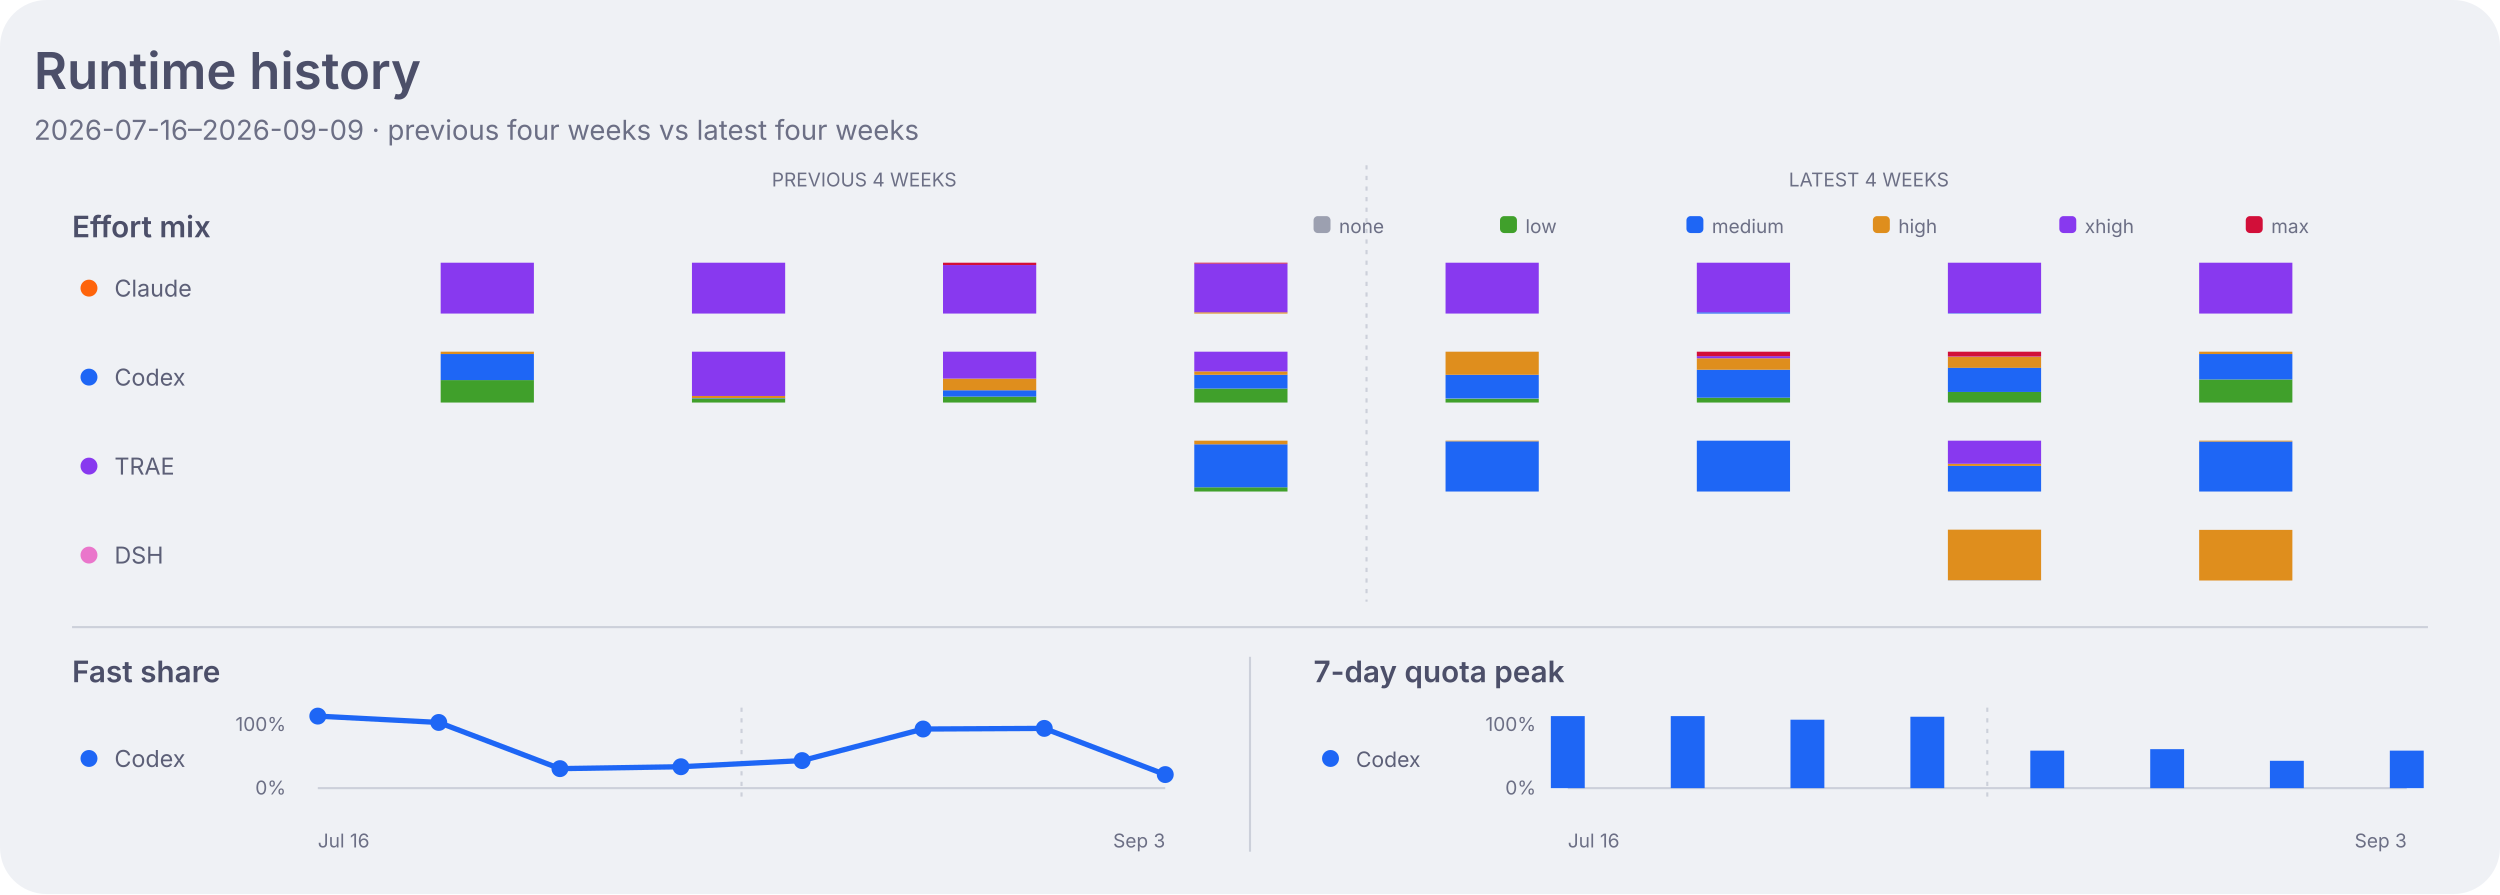
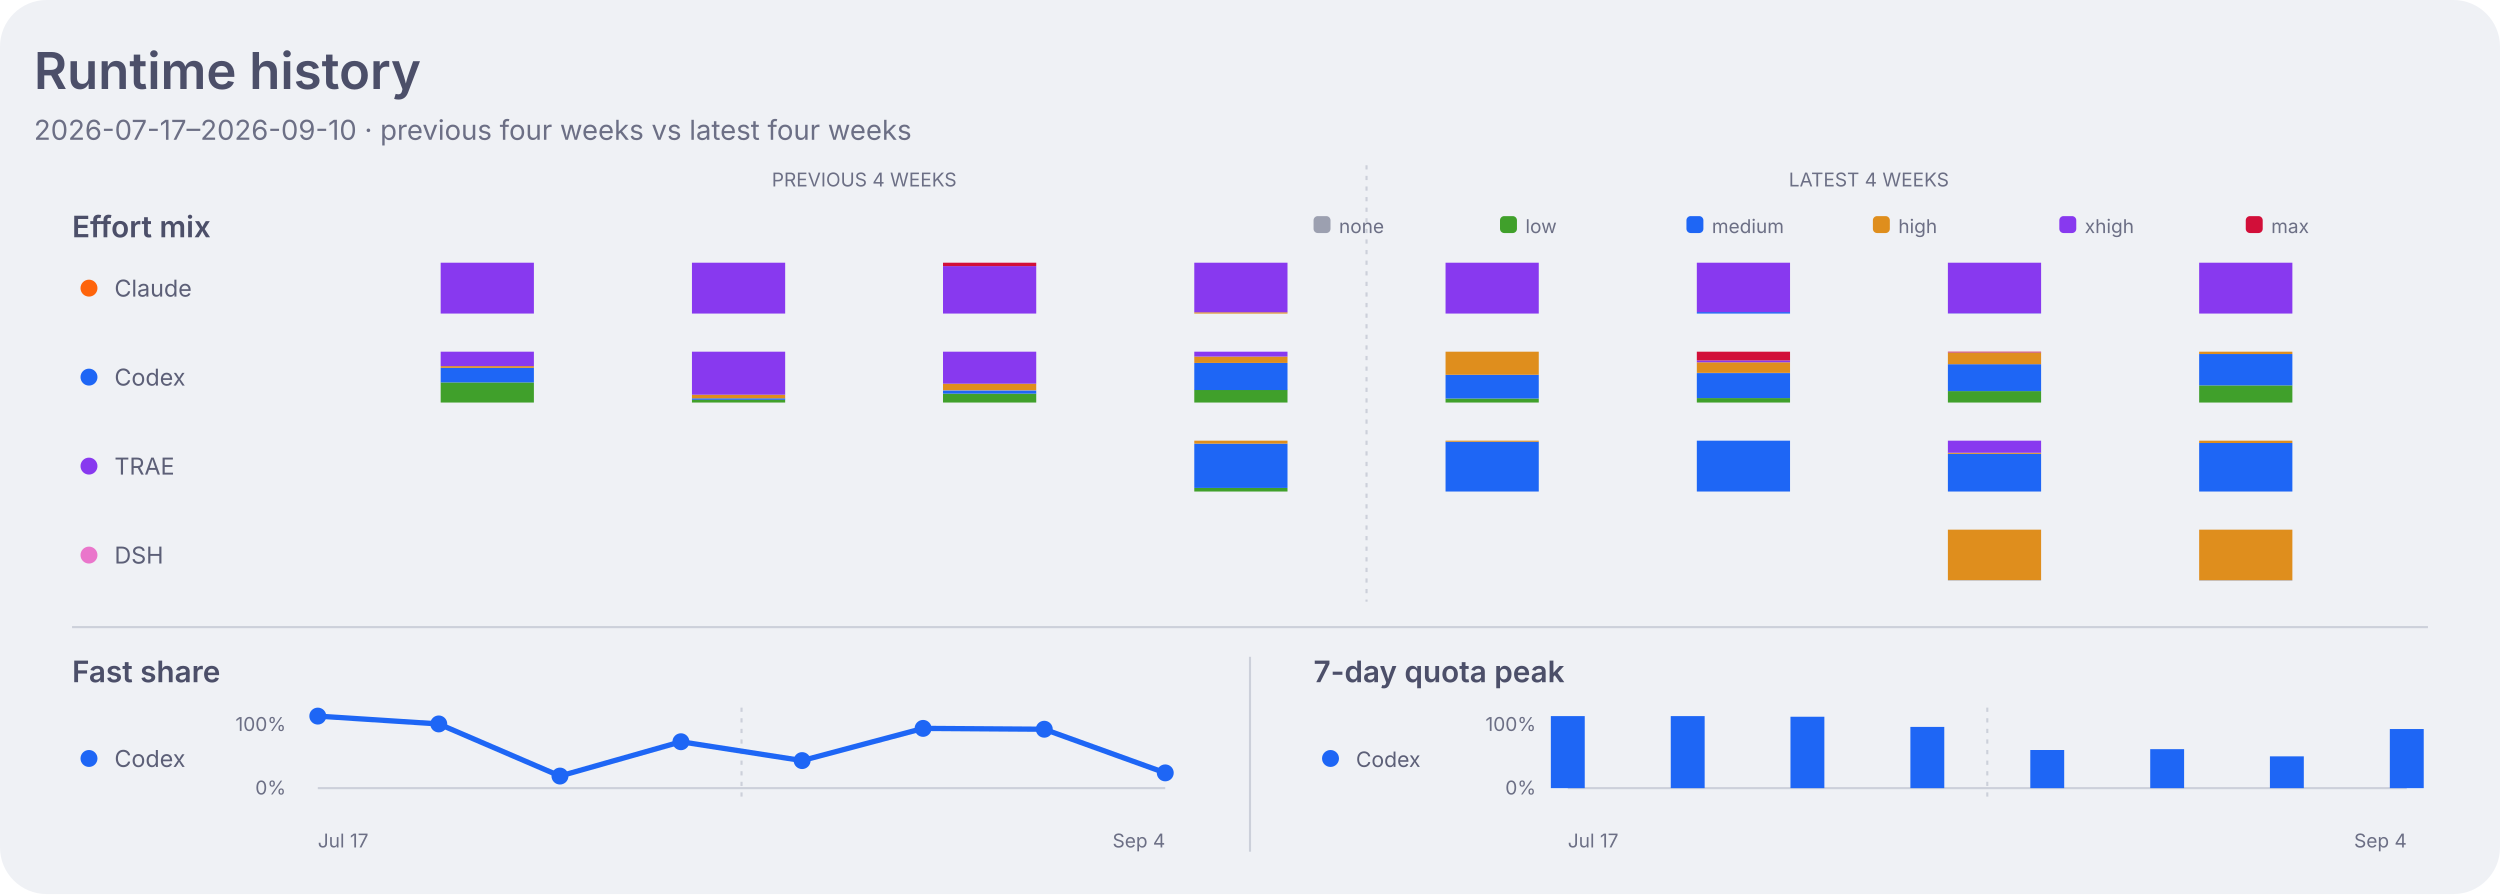
<svg xmlns="http://www.w3.org/2000/svg" width="1180" height="422" viewBox="0 0 1180 422" role="img" aria-labelledby="title desc">
  <style>
    .dashboard-background { fill: #eff1f5; }
    .dashboard-panel { fill: #e6e9ef; }
    .dashboard-primary { fill: #4c4f69; }
    .dashboard-secondary { fill: #5c5f77; }
    .dashboard-muted { fill: #6c6f85; }
    .dashboard-accent { fill: #179299; }
    .dashboard-border { stroke: #ccd0da; }
    .agent-claude { fill: #fe640b; }
    .agent-codex { fill: #1e66f5; }
    .agent-traex { fill: #8839ef; }
    .agent-dsh { fill: #ea76cb; }
    .agent-legacy { fill: #6c6f85; }
    .series-0 { fill: #1e66f5; }
    .series-1 { fill: #fe640b; }
    .series-2 { fill: #40a02b; }
    .series-3 { fill: #8839ef; }
    .series-other { fill: #9ca0b0; }
    .signal-level-1 { fill: #179299; fill-opacity: 0.22; }
    .signal-level-2 { fill: #179299; fill-opacity: 0.45; }
    .signal-level-3 { fill: #179299; fill-opacity: 0.68; }
    .signal-level-4 { fill: #179299; }
    .effort-none { fill: #9ca0b0; }
    .effort-low { fill: #40a02b; }
    .effort-medium { fill: #1e66f5; }
    .effort-high { fill: #df8e1d; }
    .effort-xhigh { fill: #8839ef; }
    .effort-max { fill: #d20f39; }
    .line-codex { fill: none; stroke: #1e66f5; }
    .component-input { fill: #40a02b; }
    .component-output { fill: #df8e1d; }
    .component-cache-write { fill: #179299; }
    .component-cache-read { fill: #7287fd; }
    .heatmap-level-0 { fill: #ccd0da; }
    .heatmap-level-1 { fill: #179299; fill-opacity: 0.25; }
    .heatmap-level-2 { fill: #179299; fill-opacity: 0.5; }
    .heatmap-level-3 { fill: #179299; fill-opacity: 0.75; }
    .heatmap-level-4 { fill: #179299; }
    @media (prefers-color-scheme: dark) {
      .dashboard-background { fill: #1e1e2e; }
      .dashboard-panel { fill: #181825; }
      .dashboard-primary { fill: #cdd6f4; }
      .dashboard-secondary { fill: #bac2de; }
      .dashboard-muted { fill: #a6adc8; }
      .dashboard-accent { fill: #94e2d5; }
      .dashboard-border { stroke: #313244; }
      .agent-claude { fill: #fab387; }
      .agent-codex { fill: #89b4fa; }
      .agent-traex { fill: #cba6f7; }
      .agent-dsh { fill: #f5c2e7; }
      .agent-legacy { fill: #a6adc8; }
      .series-0 { fill: #89b4fa; }
      .series-1 { fill: #fab387; }
      .series-2 { fill: #a6e3a1; }
      .series-3 { fill: #cba6f7; }
      .series-other { fill: #7f849c; }
      .signal-level-1 { fill: #94e2d5; fill-opacity: 0.22; }
      .signal-level-2 { fill: #94e2d5; fill-opacity: 0.45; }
      .signal-level-3 { fill: #94e2d5; fill-opacity: 0.68; }
      .signal-level-4 { fill: #94e2d5; }
      .effort-none { fill: #7f849c; }
      .effort-low { fill: #a6e3a1; }
      .effort-medium { fill: #89b4fa; }
      .effort-high { fill: #f9e2af; }
      .effort-xhigh { fill: #cba6f7; }
      .effort-max { fill: #f38ba8; }
      .line-codex { fill: none; stroke: #89b4fa; }
      .component-input { fill: #a6e3a1; }
      .component-output { fill: #f9e2af; }
      .component-cache-write { fill: #94e2d5; }
      .component-cache-read { fill: #b4befe; }
      .heatmap-level-0 { fill: #313244; }
      .heatmap-level-1 { fill: #94e2d5; fill-opacity: 0.25; }
      .heatmap-level-2 { fill: #94e2d5; fill-opacity: 0.5; }
      .heatmap-level-3 { fill: #94e2d5; fill-opacity: 0.75; }
      .heatmap-level-4 { fill: #94e2d5; }
    }
  </style>
  <rect class="dashboard-background" width="1180" height="422" rx="22" />
  <text class="dashboard-primary" x="16" y="42" font-family="-apple-system,BlinkMacSystemFont,Segoe UI,sans-serif" font-size="24" font-weight="600">Runtime history</text>
-   <text class="dashboard-muted" x="16" y="66" font-family="-apple-system,BlinkMacSystemFont,Segoe UI,sans-serif" font-size="13">2026-07-16–2026-09-09 · previous four weeks vs latest four weeks</text>
+   <text class="dashboard-muted" x="16" y="66" font-family="-apple-system,BlinkMacSystemFont,Segoe UI,sans-serif" font-size="13">2026-07-17–2026-09-10 · previous four weeks vs latest four weeks</text>
  <text class="dashboard-muted" x="407.9" y="88" text-anchor="middle" font-family="-apple-system,BlinkMacSystemFont,Segoe UI,sans-serif" font-size="9">PREVIOUS 4 WEEKS</text>
  <text class="dashboard-muted" x="882.1" y="88" text-anchor="middle" font-family="-apple-system,BlinkMacSystemFont,Segoe UI,sans-serif" font-size="9">LATEST 4 WEEKS</text>
  <line class="dashboard-border" x1="645.0" y1="78" x2="645.0" y2="284" stroke-width="1" stroke-dasharray="2 3" />
  <text class="dashboard-primary" x="34" y="112" font-family="-apple-system,BlinkMacSystemFont,Segoe UI,sans-serif" font-size="14" font-weight="600">Effort mix</text>
  <rect class="effort-none" x="620" y="102" width="8" height="8" rx="2" />
  <text class="dashboard-muted" x="632" y="110" font-family="-apple-system,BlinkMacSystemFont,Segoe UI,sans-serif" font-size="9">none</text>
  <rect class="effort-low" x="708" y="102" width="8" height="8" rx="2" />
  <text class="dashboard-muted" x="720" y="110" font-family="-apple-system,BlinkMacSystemFont,Segoe UI,sans-serif" font-size="9">low</text>
  <rect class="effort-medium" x="796" y="102" width="8" height="8" rx="2" />
  <text class="dashboard-muted" x="808" y="110" font-family="-apple-system,BlinkMacSystemFont,Segoe UI,sans-serif" font-size="9">medium</text>
  <rect class="effort-high" x="884" y="102" width="8" height="8" rx="2" />
  <text class="dashboard-muted" x="896" y="110" font-family="-apple-system,BlinkMacSystemFont,Segoe UI,sans-serif" font-size="9">high</text>
  <rect class="effort-xhigh" x="972" y="102" width="8" height="8" rx="2" />
  <text class="dashboard-muted" x="984" y="110" font-family="-apple-system,BlinkMacSystemFont,Segoe UI,sans-serif" font-size="9">xhigh</text>
  <rect class="effort-max" x="1060" y="102" width="8" height="8" rx="2" />
  <text class="dashboard-muted" x="1072" y="110" font-family="-apple-system,BlinkMacSystemFont,Segoe UI,sans-serif" font-size="9">max</text>
  <circle class="agent-claude" cx="42" cy="136" r="4" />
  <text class="dashboard-secondary" x="54" y="140" font-family="-apple-system,BlinkMacSystemFont,Segoe UI,sans-serif" font-size="11">Claude</text>
-   <rect class="effort-xhigh" x="208.0" y="124.0" width="44" height="24.0" data-agent="claude" data-effort="xhigh" data-week="2026-07-16">
-     </rect>
-   <rect class="effort-xhigh" x="326.6" y="124.0" width="44" height="24.0" data-agent="claude" data-effort="xhigh" data-week="2026-07-23">
-     </rect>
-   <rect class="effort-xhigh" x="445.1" y="125.1" width="44" height="22.9" data-agent="claude" data-effort="xhigh" data-week="2026-07-30">
-     </rect>
-   <rect class="effort-max" x="445.1" y="124.0" width="44" height="1.1" data-agent="claude" data-effort="max" data-week="2026-07-30">
-     </rect>
-   <rect class="effort-high" x="563.7" y="147.4" width="44" height="0.6" data-agent="claude" data-effort="high" data-week="2026-08-06">
-     </rect>
-   <rect class="effort-xhigh" x="563.7" y="124.4" width="44" height="23.0" data-agent="claude" data-effort="xhigh" data-week="2026-08-06">
-     </rect>
-   <rect class="effort-max" x="563.7" y="124.0" width="44" height="0.4" data-agent="claude" data-effort="max" data-week="2026-08-06">
-     </rect>
-   <rect class="effort-xhigh" x="682.3" y="124.0" width="44" height="24.0" data-agent="claude" data-effort="xhigh" data-week="2026-08-13">
-     </rect>
-   <rect class="effort-medium" x="800.9" y="147.4" width="44" height="0.6" data-agent="claude" data-effort="medium" data-week="2026-08-20">
-     </rect>
-   <rect class="effort-xhigh" x="800.9" y="124.0" width="44" height="23.4" data-agent="claude" data-effort="xhigh" data-week="2026-08-20">
-     </rect>
-   <rect class="effort-medium" x="919.4" y="147.8" width="44" height="0.2" data-agent="claude" data-effort="medium" data-week="2026-08-27">
-     </rect>
-   <rect class="effort-xhigh" x="919.4" y="124.0" width="44" height="23.8" data-agent="claude" data-effort="xhigh" data-week="2026-08-27">
-     </rect>
-   <rect class="effort-xhigh" x="1038.0" y="124.0" width="44" height="24.0" data-agent="claude" data-effort="xhigh" data-week="2026-09-03">
+   <rect class="effort-xhigh" x="208.0" y="124.0" width="44" height="24.0" data-agent="claude" data-effort="xhigh" data-week="2026-07-17">
+     </rect>
+   <rect class="effort-xhigh" x="326.6" y="124.0" width="44" height="24.0" data-agent="claude" data-effort="xhigh" data-week="2026-07-24">
+     </rect>
+   <rect class="effort-xhigh" x="445.1" y="125.6" width="44" height="22.4" data-agent="claude" data-effort="xhigh" data-week="2026-07-31">
+     </rect>
+   <rect class="effort-max" x="445.1" y="124.0" width="44" height="1.6" data-agent="claude" data-effort="max" data-week="2026-07-31">
+     </rect>
+   <rect class="effort-high" x="563.7" y="147.4" width="44" height="0.6" data-agent="claude" data-effort="high" data-week="2026-08-07">
+     </rect>
+   <rect class="effort-xhigh" x="563.7" y="124.0" width="44" height="23.4" data-agent="claude" data-effort="xhigh" data-week="2026-08-07">
+     </rect>
+   <rect class="effort-xhigh" x="682.3" y="124.0" width="44" height="24.0" data-agent="claude" data-effort="xhigh" data-week="2026-08-14">
+     </rect>
+   <rect class="effort-medium" x="800.9" y="147.3" width="44" height="0.7" data-agent="claude" data-effort="medium" data-week="2026-08-21">
+     </rect>
+   <rect class="effort-xhigh" x="800.9" y="124.0" width="44" height="23.3" data-agent="claude" data-effort="xhigh" data-week="2026-08-21">
+     </rect>
+   <rect class="effort-medium" x="919.4" y="147.9" width="44" height="0.1" data-agent="claude" data-effort="medium" data-week="2026-08-28">
+     </rect>
+   <rect class="effort-xhigh" x="919.4" y="124.0" width="44" height="23.9" data-agent="claude" data-effort="xhigh" data-week="2026-08-28">
+     </rect>
+   <rect class="effort-xhigh" x="1038.0" y="124.0" width="44" height="24.0" data-agent="claude" data-effort="xhigh" data-week="2026-09-04">
    </rect>
  <circle class="agent-codex" cx="42" cy="178" r="4" />
  <text class="dashboard-secondary" x="54" y="182" font-family="-apple-system,BlinkMacSystemFont,Segoe UI,sans-serif" font-size="11">Codex</text>
-   <rect class="effort-low" x="208.0" y="179.4" width="44" height="10.6" data-agent="codex" data-effort="low" data-week="2026-07-16">
-     </rect>
-   <rect class="effort-medium" x="208.0" y="167.1" width="44" height="12.3" data-agent="codex" data-effort="medium" data-week="2026-07-16">
-     </rect>
-   <rect class="effort-high" x="208.0" y="166.0" width="44" height="1.1" data-agent="codex" data-effort="high" data-week="2026-07-16">
-     </rect>
-   <rect class="effort-low" x="326.6" y="188.1" width="44" height="1.9" data-agent="codex" data-effort="low" data-week="2026-07-23">
-     </rect>
-   <rect class="effort-medium" x="326.6" y="187.9" width="44" height="0.2" data-agent="codex" data-effort="medium" data-week="2026-07-23">
-     </rect>
-   <rect class="effort-high" x="326.6" y="186.9" width="44" height="1.0" data-agent="codex" data-effort="high" data-week="2026-07-23">
-     </rect>
-   <rect class="effort-xhigh" x="326.6" y="166.0" width="44" height="20.9" data-agent="codex" data-effort="xhigh" data-week="2026-07-23">
-     </rect>
-   <rect class="effort-low" x="445.1" y="187.2" width="44" height="2.8" data-agent="codex" data-effort="low" data-week="2026-07-30">
-     </rect>
-   <rect class="effort-medium" x="445.1" y="184.2" width="44" height="3.0" data-agent="codex" data-effort="medium" data-week="2026-07-30">
-     </rect>
-   <rect class="effort-high" x="445.1" y="178.7" width="44" height="5.5" data-agent="codex" data-effort="high" data-week="2026-07-30">
-     </rect>
-   <rect class="effort-xhigh" x="445.1" y="166.0" width="44" height="12.7" data-agent="codex" data-effort="xhigh" data-week="2026-07-30">
-     </rect>
-   <rect class="effort-low" x="563.7" y="183.4" width="44" height="6.6" data-agent="codex" data-effort="low" data-week="2026-08-06">
-     </rect>
-   <rect class="effort-medium" x="563.7" y="176.9" width="44" height="6.5" data-agent="codex" data-effort="medium" data-week="2026-08-06">
-     </rect>
-   <rect class="effort-high" x="563.7" y="175.3" width="44" height="1.6" data-agent="codex" data-effort="high" data-week="2026-08-06">
-     </rect>
-   <rect class="effort-xhigh" x="563.7" y="166.0" width="44" height="9.3" data-agent="codex" data-effort="xhigh" data-week="2026-08-06">
-     </rect>
-   <rect class="effort-low" x="682.3" y="188.2" width="44" height="1.8" data-agent="codex" data-effort="low" data-week="2026-08-13">
-     </rect>
-   <rect class="effort-medium" x="682.3" y="176.9" width="44" height="11.2" data-agent="codex" data-effort="medium" data-week="2026-08-13">
-     </rect>
-   <rect class="effort-high" x="682.3" y="166.0" width="44" height="10.9" data-agent="codex" data-effort="high" data-week="2026-08-13">
-     </rect>
-   <rect class="effort-low" x="800.9" y="187.7" width="44" height="2.3" data-agent="codex" data-effort="low" data-week="2026-08-20">
-     </rect>
-   <rect class="effort-medium" x="800.9" y="174.5" width="44" height="13.2" data-agent="codex" data-effort="medium" data-week="2026-08-20">
-     </rect>
-   <rect class="effort-high" x="800.9" y="169.1" width="44" height="5.4" data-agent="codex" data-effort="high" data-week="2026-08-20">
-     </rect>
-   <rect class="effort-xhigh" x="800.9" y="168.1" width="44" height="1.0" data-agent="codex" data-effort="xhigh" data-week="2026-08-20">
-     </rect>
-   <rect class="effort-max" x="800.9" y="166.0" width="44" height="2.1" data-agent="codex" data-effort="max" data-week="2026-08-20">
-     </rect>
-   <rect class="effort-low" x="919.4" y="185.0" width="44" height="5.0" data-agent="codex" data-effort="low" data-week="2026-08-27">
-     </rect>
-   <rect class="effort-medium" x="919.4" y="173.5" width="44" height="11.5" data-agent="codex" data-effort="medium" data-week="2026-08-27">
-     </rect>
-   <rect class="effort-high" x="919.4" y="168.5" width="44" height="5.1" data-agent="codex" data-effort="high" data-week="2026-08-27">
-     </rect>
-   <rect class="effort-xhigh" x="919.4" y="168.3" width="44" height="0.1" data-agent="codex" data-effort="xhigh" data-week="2026-08-27">
-     </rect>
-   <rect class="effort-max" x="919.4" y="166.0" width="44" height="2.3" data-agent="codex" data-effort="max" data-week="2026-08-27">
-     </rect>
-   <rect class="effort-low" x="1038.0" y="179.1" width="44" height="10.9" data-agent="codex" data-effort="low" data-week="2026-09-03">
-     </rect>
-   <rect class="effort-medium" x="1038.0" y="167.1" width="44" height="12.0" data-agent="codex" data-effort="medium" data-week="2026-09-03">
-     </rect>
-   <rect class="effort-high" x="1038.0" y="166.0" width="44" height="1.1" data-agent="codex" data-effort="high" data-week="2026-09-03">
+   <rect class="effort-low" x="208.0" y="180.5" width="44" height="9.5" data-agent="codex" data-effort="low" data-week="2026-07-17">
+     </rect>
+   <rect class="effort-medium" x="208.0" y="173.6" width="44" height="6.9" data-agent="codex" data-effort="medium" data-week="2026-07-17">
+     </rect>
+   <rect class="effort-high" x="208.0" y="172.8" width="44" height="0.8" data-agent="codex" data-effort="high" data-week="2026-07-17">
+     </rect>
+   <rect class="effort-xhigh" x="208.0" y="166.0" width="44" height="6.8" data-agent="codex" data-effort="xhigh" data-week="2026-07-17">
+     </rect>
+   <rect class="effort-low" x="326.6" y="188.6" width="44" height="1.4" data-agent="codex" data-effort="low" data-week="2026-07-24">
+     </rect>
+   <rect class="effort-medium" x="326.6" y="188.0" width="44" height="0.7" data-agent="codex" data-effort="medium" data-week="2026-07-24">
+     </rect>
+   <rect class="effort-high" x="326.6" y="186.3" width="44" height="1.7" data-agent="codex" data-effort="high" data-week="2026-07-24">
+     </rect>
+   <rect class="effort-xhigh" x="326.6" y="166.0" width="44" height="20.3" data-agent="codex" data-effort="xhigh" data-week="2026-07-24">
+     </rect>
+   <rect class="effort-low" x="445.1" y="185.8" width="44" height="4.2" data-agent="codex" data-effort="low" data-week="2026-07-31">
+     </rect>
+   <rect class="effort-medium" x="445.1" y="184.3" width="44" height="1.5" data-agent="codex" data-effort="medium" data-week="2026-07-31">
+     </rect>
+   <rect class="effort-high" x="445.1" y="181.1" width="44" height="3.1" data-agent="codex" data-effort="high" data-week="2026-07-31">
+     </rect>
+   <rect class="effort-xhigh" x="445.1" y="166.0" width="44" height="15.1" data-agent="codex" data-effort="xhigh" data-week="2026-07-31">
+     </rect>
+   <rect class="effort-low" x="563.7" y="184.0" width="44" height="6.0" data-agent="codex" data-effort="low" data-week="2026-08-07">
+     </rect>
+   <rect class="effort-medium" x="563.7" y="171.3" width="44" height="12.8" data-agent="codex" data-effort="medium" data-week="2026-08-07">
+     </rect>
+   <rect class="effort-high" x="563.7" y="168.3" width="44" height="3.0" data-agent="codex" data-effort="high" data-week="2026-08-07">
+     </rect>
+   <rect class="effort-xhigh" x="563.7" y="166.0" width="44" height="2.3" data-agent="codex" data-effort="xhigh" data-week="2026-08-07">
+     </rect>
+   <rect class="effort-low" x="682.3" y="188.1" width="44" height="1.9" data-agent="codex" data-effort="low" data-week="2026-08-14">
+     </rect>
+   <rect class="effort-medium" x="682.3" y="176.9" width="44" height="11.2" data-agent="codex" data-effort="medium" data-week="2026-08-14">
+     </rect>
+   <rect class="effort-high" x="682.3" y="166.0" width="44" height="10.9" data-agent="codex" data-effort="high" data-week="2026-08-14">
+     </rect>
+   <rect class="effort-low" x="800.9" y="187.9" width="44" height="2.1" data-agent="codex" data-effort="low" data-week="2026-08-21">
+     </rect>
+   <rect class="effort-medium" x="800.9" y="176.1" width="44" height="11.8" data-agent="codex" data-effort="medium" data-week="2026-08-21">
+     </rect>
+   <rect class="effort-high" x="800.9" y="171.0" width="44" height="5.0" data-agent="codex" data-effort="high" data-week="2026-08-21">
+     </rect>
+   <rect class="effort-xhigh" x="800.9" y="170.1" width="44" height="0.9" data-agent="codex" data-effort="xhigh" data-week="2026-08-21">
+     </rect>
+   <rect class="effort-max" x="800.9" y="166.0" width="44" height="4.1" data-agent="codex" data-effort="max" data-week="2026-08-21">
+     </rect>
+   <rect class="effort-low" x="919.4" y="184.6" width="44" height="5.4" data-agent="codex" data-effort="low" data-week="2026-08-28">
+     </rect>
+   <rect class="effort-medium" x="919.4" y="171.9" width="44" height="12.7" data-agent="codex" data-effort="medium" data-week="2026-08-28">
+     </rect>
+   <rect class="effort-high" x="919.4" y="166.4" width="44" height="5.5" data-agent="codex" data-effort="high" data-week="2026-08-28">
+     </rect>
+   <rect class="effort-xhigh" x="919.4" y="166.3" width="44" height="0.1" data-agent="codex" data-effort="xhigh" data-week="2026-08-28">
+     </rect>
+   <rect class="effort-max" x="919.4" y="166.0" width="44" height="0.3" data-agent="codex" data-effort="max" data-week="2026-08-28">
+     </rect>
+   <rect class="effort-low" x="1038.0" y="181.9" width="44" height="8.1" data-agent="codex" data-effort="low" data-week="2026-09-04">
+     </rect>
+   <rect class="effort-medium" x="1038.0" y="167.1" width="44" height="14.8" data-agent="codex" data-effort="medium" data-week="2026-09-04">
+     </rect>
+   <rect class="effort-high" x="1038.0" y="166.0" width="44" height="1.1" data-agent="codex" data-effort="high" data-week="2026-09-04">
    </rect>
  <circle class="agent-traex" cx="42" cy="220" r="4" />
  <text class="dashboard-secondary" x="54" y="224" font-family="-apple-system,BlinkMacSystemFont,Segoe UI,sans-serif" font-size="11">TRAE</text>
-   <rect class="effort-low" x="563.7" y="230.0" width="44" height="2.0" data-agent="traex" data-effort="low" data-week="2026-08-06">
-     </rect>
-   <rect class="effort-medium" x="563.7" y="209.7" width="44" height="20.3" data-agent="traex" data-effort="medium" data-week="2026-08-06">
-     </rect>
-   <rect class="effort-high" x="563.7" y="208.0" width="44" height="1.7" data-agent="traex" data-effort="high" data-week="2026-08-06">
-     </rect>
-   <rect class="effort-medium" x="682.3" y="208.3" width="44" height="23.7" data-agent="traex" data-effort="medium" data-week="2026-08-13">
-     </rect>
-   <rect class="effort-high" x="682.3" y="208.0" width="44" height="0.3" data-agent="traex" data-effort="high" data-week="2026-08-13">
-     </rect>
-   <rect class="effort-medium" x="800.9" y="208.0" width="44" height="24.0" data-agent="traex" data-effort="medium" data-week="2026-08-20">
-     </rect>
-   <rect class="effort-medium" x="919.4" y="219.9" width="44" height="12.1" data-agent="traex" data-effort="medium" data-week="2026-08-27">
-     </rect>
-   <rect class="effort-high" x="919.4" y="218.9" width="44" height="1.0" data-agent="traex" data-effort="high" data-week="2026-08-27">
-     </rect>
-   <rect class="effort-xhigh" x="919.4" y="208.0" width="44" height="10.9" data-agent="traex" data-effort="xhigh" data-week="2026-08-27">
-     </rect>
-   <rect class="effort-medium" x="1038.0" y="208.4" width="44" height="23.6" data-agent="traex" data-effort="medium" data-week="2026-09-03">
-     </rect>
-   <rect class="effort-high" x="1038.0" y="208.0" width="44" height="0.4" data-agent="traex" data-effort="high" data-week="2026-09-03">
+   <rect class="effort-low" x="563.7" y="230.3" width="44" height="1.7" data-agent="traex" data-effort="low" data-week="2026-08-07">
+     </rect>
+   <rect class="effort-medium" x="563.7" y="209.4" width="44" height="20.9" data-agent="traex" data-effort="medium" data-week="2026-08-07">
+     </rect>
+   <rect class="effort-high" x="563.7" y="208.0" width="44" height="1.4" data-agent="traex" data-effort="high" data-week="2026-08-07">
+     </rect>
+   <rect class="effort-medium" x="682.3" y="208.5" width="44" height="23.5" data-agent="traex" data-effort="medium" data-week="2026-08-14">
+     </rect>
+   <rect class="effort-high" x="682.3" y="208.0" width="44" height="0.5" data-agent="traex" data-effort="high" data-week="2026-08-14">
+     </rect>
+   <rect class="effort-medium" x="800.9" y="208.0" width="44" height="24.0" data-agent="traex" data-effort="medium" data-week="2026-08-21">
+     </rect>
+   <rect class="effort-medium" x="919.4" y="214.2" width="44" height="17.8" data-agent="traex" data-effort="medium" data-week="2026-08-28">
+     </rect>
+   <rect class="effort-high" x="919.4" y="213.7" width="44" height="0.5" data-agent="traex" data-effort="high" data-week="2026-08-28">
+     </rect>
+   <rect class="effort-xhigh" x="919.4" y="208.0" width="44" height="5.7" data-agent="traex" data-effort="xhigh" data-week="2026-08-28">
+     </rect>
+   <rect class="effort-medium" x="1038.0" y="209.1" width="44" height="22.9" data-agent="traex" data-effort="medium" data-week="2026-09-04">
+     </rect>
+   <rect class="effort-high" x="1038.0" y="208.0" width="44" height="1.1" data-agent="traex" data-effort="high" data-week="2026-09-04">
    </rect>
  <circle class="agent-dsh" cx="42" cy="262" r="4" />
  <text class="dashboard-secondary" x="54" y="266" font-family="-apple-system,BlinkMacSystemFont,Segoe UI,sans-serif" font-size="11">DSH</text>
-   <rect class="effort-none" x="919.4" y="273.8" width="44" height="0.2" data-agent="dsh" data-effort="none" data-week="2026-08-27">
-     </rect>
-   <rect class="effort-high" x="919.4" y="250.0" width="44" height="23.8" data-agent="dsh" data-effort="high" data-week="2026-08-27">
-     </rect>
-   <rect class="effort-high" x="1038.0" y="250.1" width="44" height="23.9" data-agent="dsh" data-effort="high" data-week="2026-09-03">
+   <rect class="effort-none" x="919.4" y="273.8" width="44" height="0.2" data-agent="dsh" data-effort="none" data-week="2026-08-28">
+     </rect>
+   <rect class="effort-high" x="919.4" y="250.0" width="44" height="23.8" data-agent="dsh" data-effort="high" data-week="2026-08-28">
+     </rect>
+   <rect class="effort-medium" x="1038.0" y="273.9" width="44" height="0.1" data-agent="dsh" data-effort="medium" data-week="2026-09-04">
+     </rect>
+   <rect class="effort-high" x="1038.0" y="250.0" width="44" height="23.9" data-agent="dsh" data-effort="high" data-week="2026-09-04">
    </rect>
  <line class="dashboard-border" x1="34" y1="296" x2="1146" y2="296" stroke-width="1" />
  <line class="dashboard-border" x1="590" y1="310" x2="590" y2="402" stroke-width="1" />
  <text class="dashboard-primary" x="34" y="322" font-family="-apple-system,BlinkMacSystemFont,Segoe UI,sans-serif" font-size="14" font-weight="600">Fast share</text>
  <circle class="agent-codex" cx="42" cy="358" r="4" />
  <text class="dashboard-secondary" x="54" y="362" font-family="-apple-system,BlinkMacSystemFont,Segoe UI,sans-serif" font-size="11">Codex</text>
  <text class="dashboard-muted" x="135" y="345" text-anchor="end" font-family="-apple-system,BlinkMacSystemFont,Segoe UI,sans-serif" font-size="9">100%</text>
  <text class="dashboard-muted" x="135" y="375" text-anchor="end" font-family="-apple-system,BlinkMacSystemFont,Segoe UI,sans-serif" font-size="9">0%</text>
  <line class="dashboard-border" x1="150.0" y1="372" x2="550.0" y2="372" stroke-width="1" />
  <line class="dashboard-border" x1="350.0" y1="334" x2="350.0" y2="376" stroke-width="1" stroke-dasharray="2 3" />
-   <path class="line-codex" d="M 150.0 338.0 L 207.1 341.0 L 264.3 362.8 L 321.4 361.9 L 378.6 359.0 L 435.7 344.1 L 492.9 343.8 L 550.0 365.6" stroke-width="2.5" stroke-linecap="round" stroke-linejoin="round" />
+   <path class="line-codex" d="M 150.0 338.0 L 207.1 341.7 L 264.3 366.3 L 321.4 350.1 L 378.6 359.0 L 435.7 343.8 L 492.9 344.2 L 550.0 364.8" stroke-width="2.5" stroke-linecap="round" stroke-linejoin="round" />
  <circle class="agent-codex" cx="150.0" cy="338.0" r="4">
    </circle>
-   <circle class="agent-codex" cx="207.1" cy="341.0" r="4">
-     </circle>
-   <circle class="agent-codex" cx="264.3" cy="362.8" r="4">
-     </circle>
-   <circle class="agent-codex" cx="321.4" cy="361.9" r="4">
+   <circle class="agent-codex" cx="207.1" cy="341.7" r="4">
+     </circle>
+   <circle class="agent-codex" cx="264.3" cy="366.3" r="4">
+     </circle>
+   <circle class="agent-codex" cx="321.4" cy="350.1" r="4">
    </circle>
  <circle class="agent-codex" cx="378.6" cy="359.0" r="4">
    </circle>
-   <circle class="agent-codex" cx="435.7" cy="344.1" r="4">
-     </circle>
-   <circle class="agent-codex" cx="492.9" cy="343.8" r="4">
-     </circle>
-   <circle class="agent-codex" cx="550.0" cy="365.6" r="4">
+   <circle class="agent-codex" cx="435.7" cy="343.8" r="4">
+     </circle>
+   <circle class="agent-codex" cx="492.9" cy="344.2" r="4">
+     </circle>
+   <circle class="agent-codex" cx="550.0" cy="364.8" r="4">
    </circle>
  <text class="dashboard-primary" x="620" y="322" font-family="-apple-system,BlinkMacSystemFont,Segoe UI,sans-serif" font-size="14" font-weight="600">7-day quota peak</text>
  <circle class="agent-codex" cx="628" cy="358" r="4" />
  <text class="dashboard-secondary" x="640" y="362" font-family="-apple-system,BlinkMacSystemFont,Segoe UI,sans-serif" font-size="10">Codex</text>
  <text class="dashboard-muted" x="725" y="345" text-anchor="end" font-family="-apple-system,BlinkMacSystemFont,Segoe UI,sans-serif" font-size="9">100%</text>
  <text class="dashboard-muted" x="725" y="375" text-anchor="end" font-family="-apple-system,BlinkMacSystemFont,Segoe UI,sans-serif" font-size="9">0%</text>
  <line class="dashboard-border" x1="740" y1="372" x2="1136" y2="372" stroke-width="1" />
  <line class="dashboard-border" x1="938.0" y1="334" x2="938.0" y2="376" stroke-width="1" stroke-dasharray="2 3" />
-   <rect class="agent-codex" x="732.0" y="338.0" width="16" height="34.0" data-agent="codex" data-week="2026-07-16">
-     </rect>
-   <rect class="agent-codex" x="788.6" y="338.0" width="16" height="34.0" data-agent="codex" data-week="2026-07-23">
-     </rect>
-   <rect class="agent-codex" x="845.1" y="339.7" width="16" height="32.3" data-agent="codex" data-week="2026-07-30">
-     </rect>
-   <rect class="agent-codex" x="901.7" y="338.3" width="16" height="33.7" data-agent="codex" data-week="2026-08-06">
-     </rect>
-   <rect class="agent-codex" x="958.3" y="354.3" width="16" height="17.7" data-agent="codex" data-week="2026-08-13">
-     </rect>
-   <rect class="agent-codex" x="1014.9" y="353.6" width="16" height="18.4" data-agent="codex" data-week="2026-08-20">
-     </rect>
-   <rect class="agent-codex" x="1071.4" y="359.1" width="16" height="12.9" data-agent="codex" data-week="2026-08-27">
-     </rect>
-   <rect class="agent-codex" x="1128.0" y="354.3" width="16" height="17.7" data-agent="codex" data-week="2026-09-03">
-     </rect>
-   <text class="dashboard-muted" x="150.0" y="400" font-family="-apple-system,BlinkMacSystemFont,Segoe UI,sans-serif" font-size="9">Jul 16</text>
-   <text class="dashboard-muted" x="550.0" y="400" text-anchor="end" font-family="-apple-system,BlinkMacSystemFont,Segoe UI,sans-serif" font-size="9">Sep 3</text>
-   <text class="dashboard-muted" x="740.0" y="400" font-family="-apple-system,BlinkMacSystemFont,Segoe UI,sans-serif" font-size="9">Jul 16</text>
-   <text class="dashboard-muted" x="1136.0" y="400" text-anchor="end" font-family="-apple-system,BlinkMacSystemFont,Segoe UI,sans-serif" font-size="9">Sep 3</text>
+   <rect class="agent-codex" x="732.0" y="338.0" width="16" height="34.0" data-agent="codex" data-week="2026-07-17">
+     </rect>
+   <rect class="agent-codex" x="788.6" y="338.0" width="16" height="34.0" data-agent="codex" data-week="2026-07-24">
+     </rect>
+   <rect class="agent-codex" x="845.1" y="338.3" width="16" height="33.7" data-agent="codex" data-week="2026-07-31">
+     </rect>
+   <rect class="agent-codex" x="901.7" y="343.1" width="16" height="28.9" data-agent="codex" data-week="2026-08-07">
+     </rect>
+   <rect class="agent-codex" x="958.3" y="354.0" width="16" height="18.0" data-agent="codex" data-week="2026-08-14">
+     </rect>
+   <rect class="agent-codex" x="1014.9" y="353.6" width="16" height="18.4" data-agent="codex" data-week="2026-08-21">
+     </rect>
+   <rect class="agent-codex" x="1071.4" y="357.0" width="16" height="15.0" data-agent="codex" data-week="2026-08-28">
+     </rect>
+   <rect class="agent-codex" x="1128.0" y="344.1" width="16" height="27.9" data-agent="codex" data-week="2026-09-04">
+     </rect>
+   <text class="dashboard-muted" x="150.0" y="400" font-family="-apple-system,BlinkMacSystemFont,Segoe UI,sans-serif" font-size="9">Jul 17</text>
+   <text class="dashboard-muted" x="550.0" y="400" text-anchor="end" font-family="-apple-system,BlinkMacSystemFont,Segoe UI,sans-serif" font-size="9">Sep 4</text>
+   <text class="dashboard-muted" x="740.0" y="400" font-family="-apple-system,BlinkMacSystemFont,Segoe UI,sans-serif" font-size="9">Jul 17</text>
+   <text class="dashboard-muted" x="1136.0" y="400" text-anchor="end" font-family="-apple-system,BlinkMacSystemFont,Segoe UI,sans-serif" font-size="9">Sep 4</text>
</svg>
